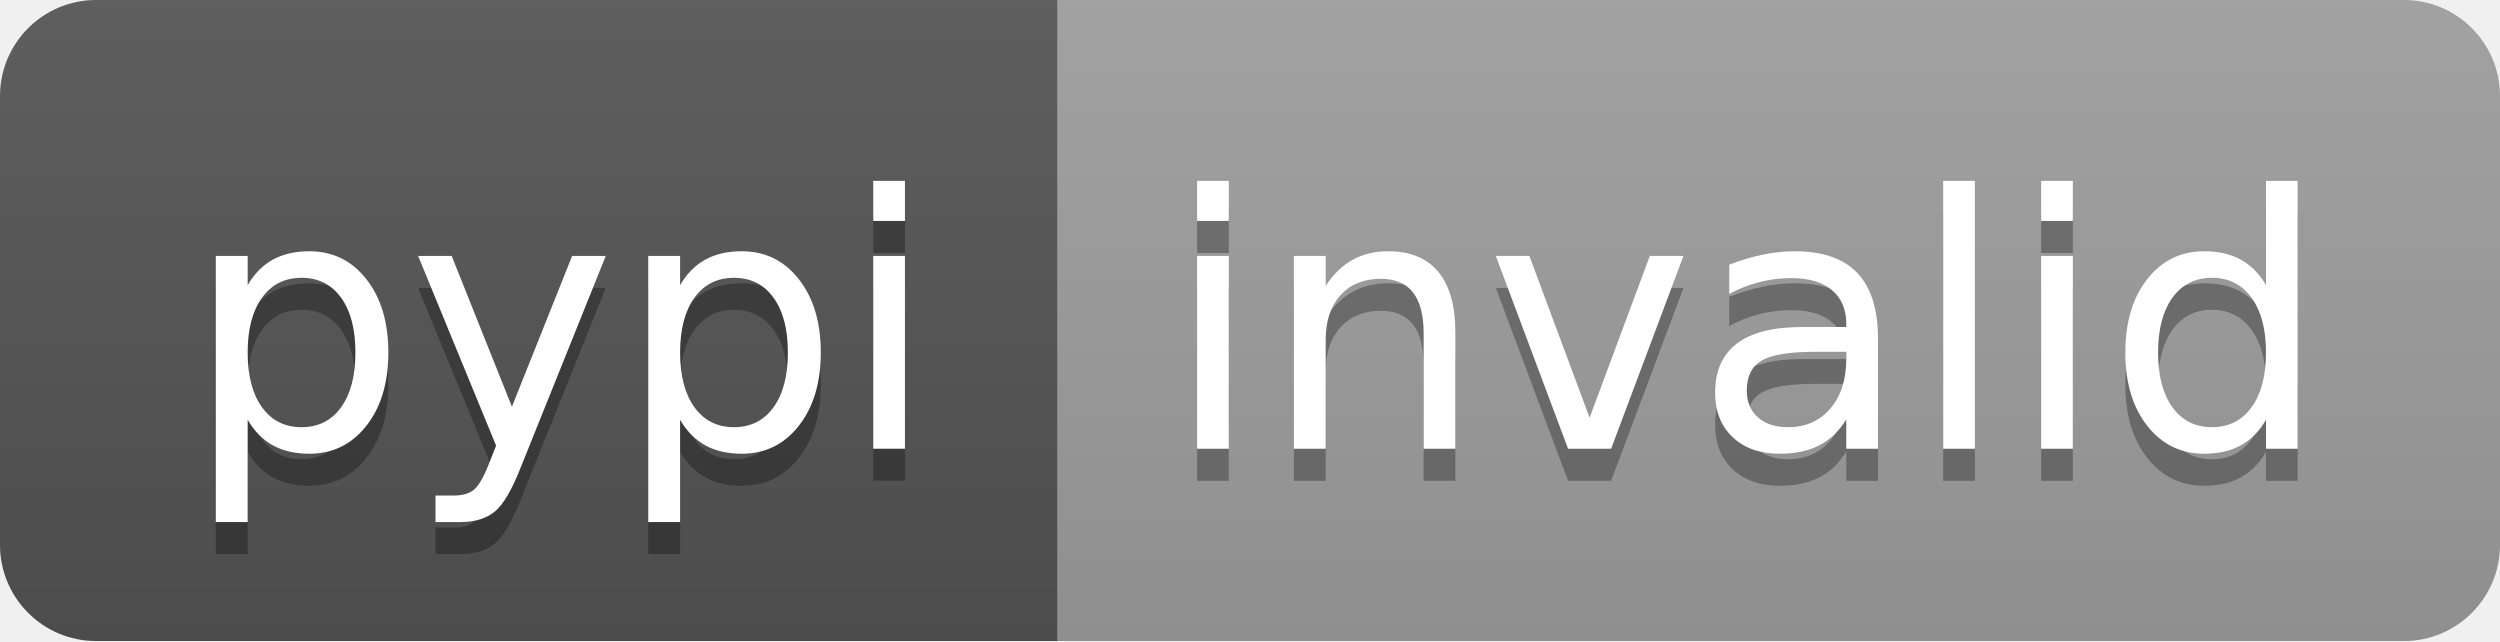
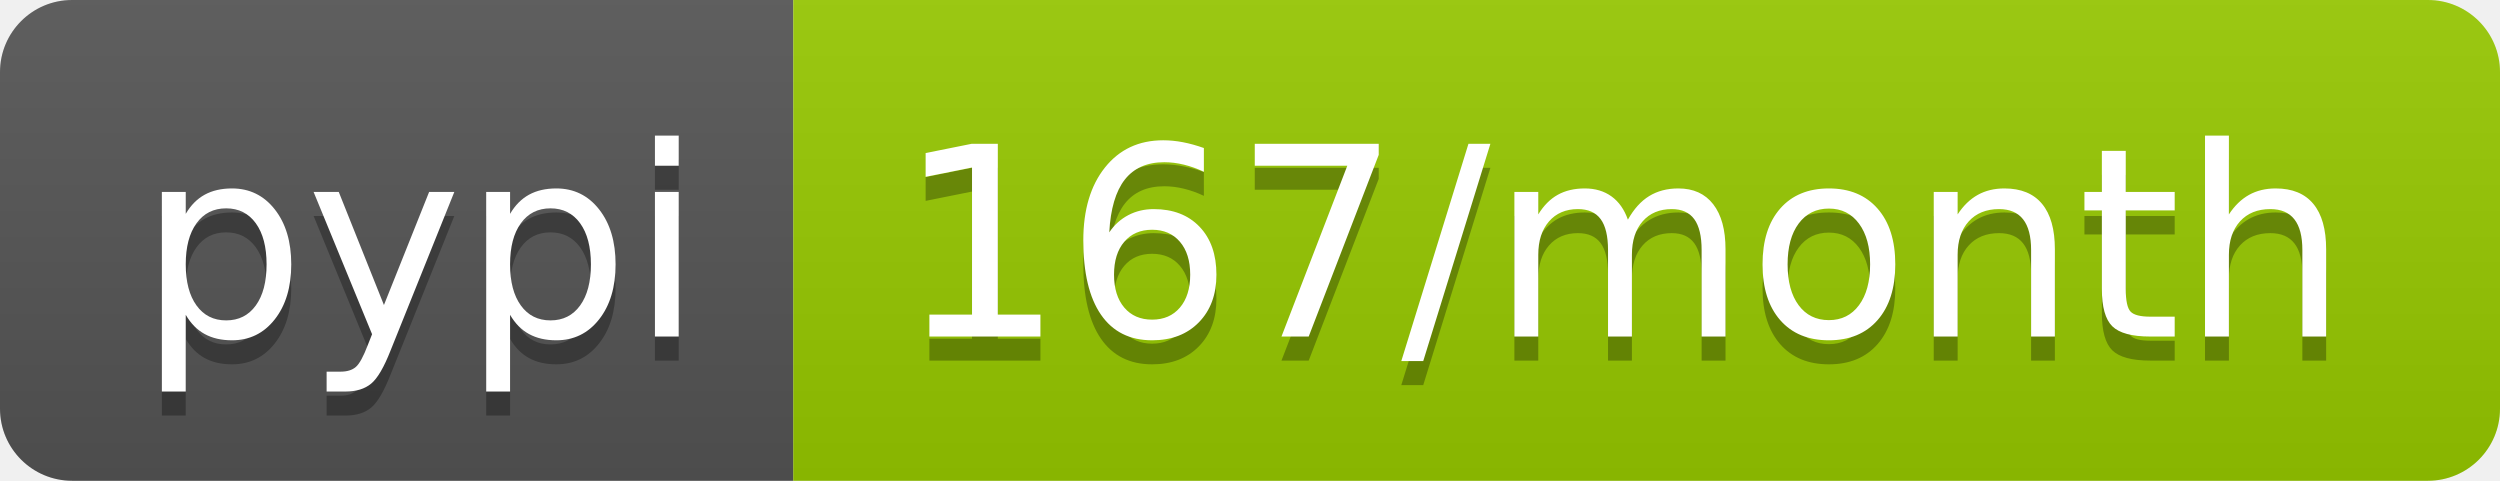
- <svg xmlns="http://www.w3.org/2000/svg" width="78" height="20" role="img" aria-label="pypi: invalid">
+ <svg xmlns="http://www.w3.org/2000/svg" width="104" height="20" role="img" aria-label="pypi: 167/month">
  <linearGradient id="s" x2="0" y2="100%">
    <stop offset="0" stop-color="#bbb" stop-opacity=".1" />
    <stop offset="1" stop-opacity=".1" />
  </linearGradient>
  <clipPath id="r">
-     <rect width="78" height="20" rx="3" fill="#fff" />
+     <rect width="104" height="20" rx="3" fill="#fff" />
  </clipPath>
  <g clip-path="url(#r)">
    <rect width="33" height="20" fill="#555" />
-     <rect x="33" width="45" height="20" fill="#9f9f9f" />
-     <rect width="78" height="20" fill="url(#s)" />
+     <rect x="33" width="71" height="20" fill="#97ca00" />
+     <rect width="104" height="20" fill="url(#s)" />
  </g>
  <g fill="#fff" text-anchor="middle" font-family="Verdana,Geneva,DejaVu Sans,sans-serif" text-rendering="geometricPrecision" font-size="110">
    <text aria-hidden="true" x="175" y="150" fill="#010101" fill-opacity=".3" transform="scale(.1)" textLength="230">pypi</text>
    <text x="175" y="140" transform="scale(.1)" fill="#fff" textLength="230">pypi</text>
-     <text aria-hidden="true" x="545" y="150" fill="#010101" fill-opacity=".3" transform="scale(.1)" textLength="350">invalid</text>
-     <text x="545" y="140" transform="scale(.1)" fill="#fff" textLength="350">invalid</text>
+     <text aria-hidden="true" x="675" y="150" fill="#010101" fill-opacity=".3" transform="scale(.1)" textLength="610">167/month</text>
+     <text x="675" y="140" transform="scale(.1)" fill="#fff" textLength="610">167/month</text>
  </g>
</svg>
